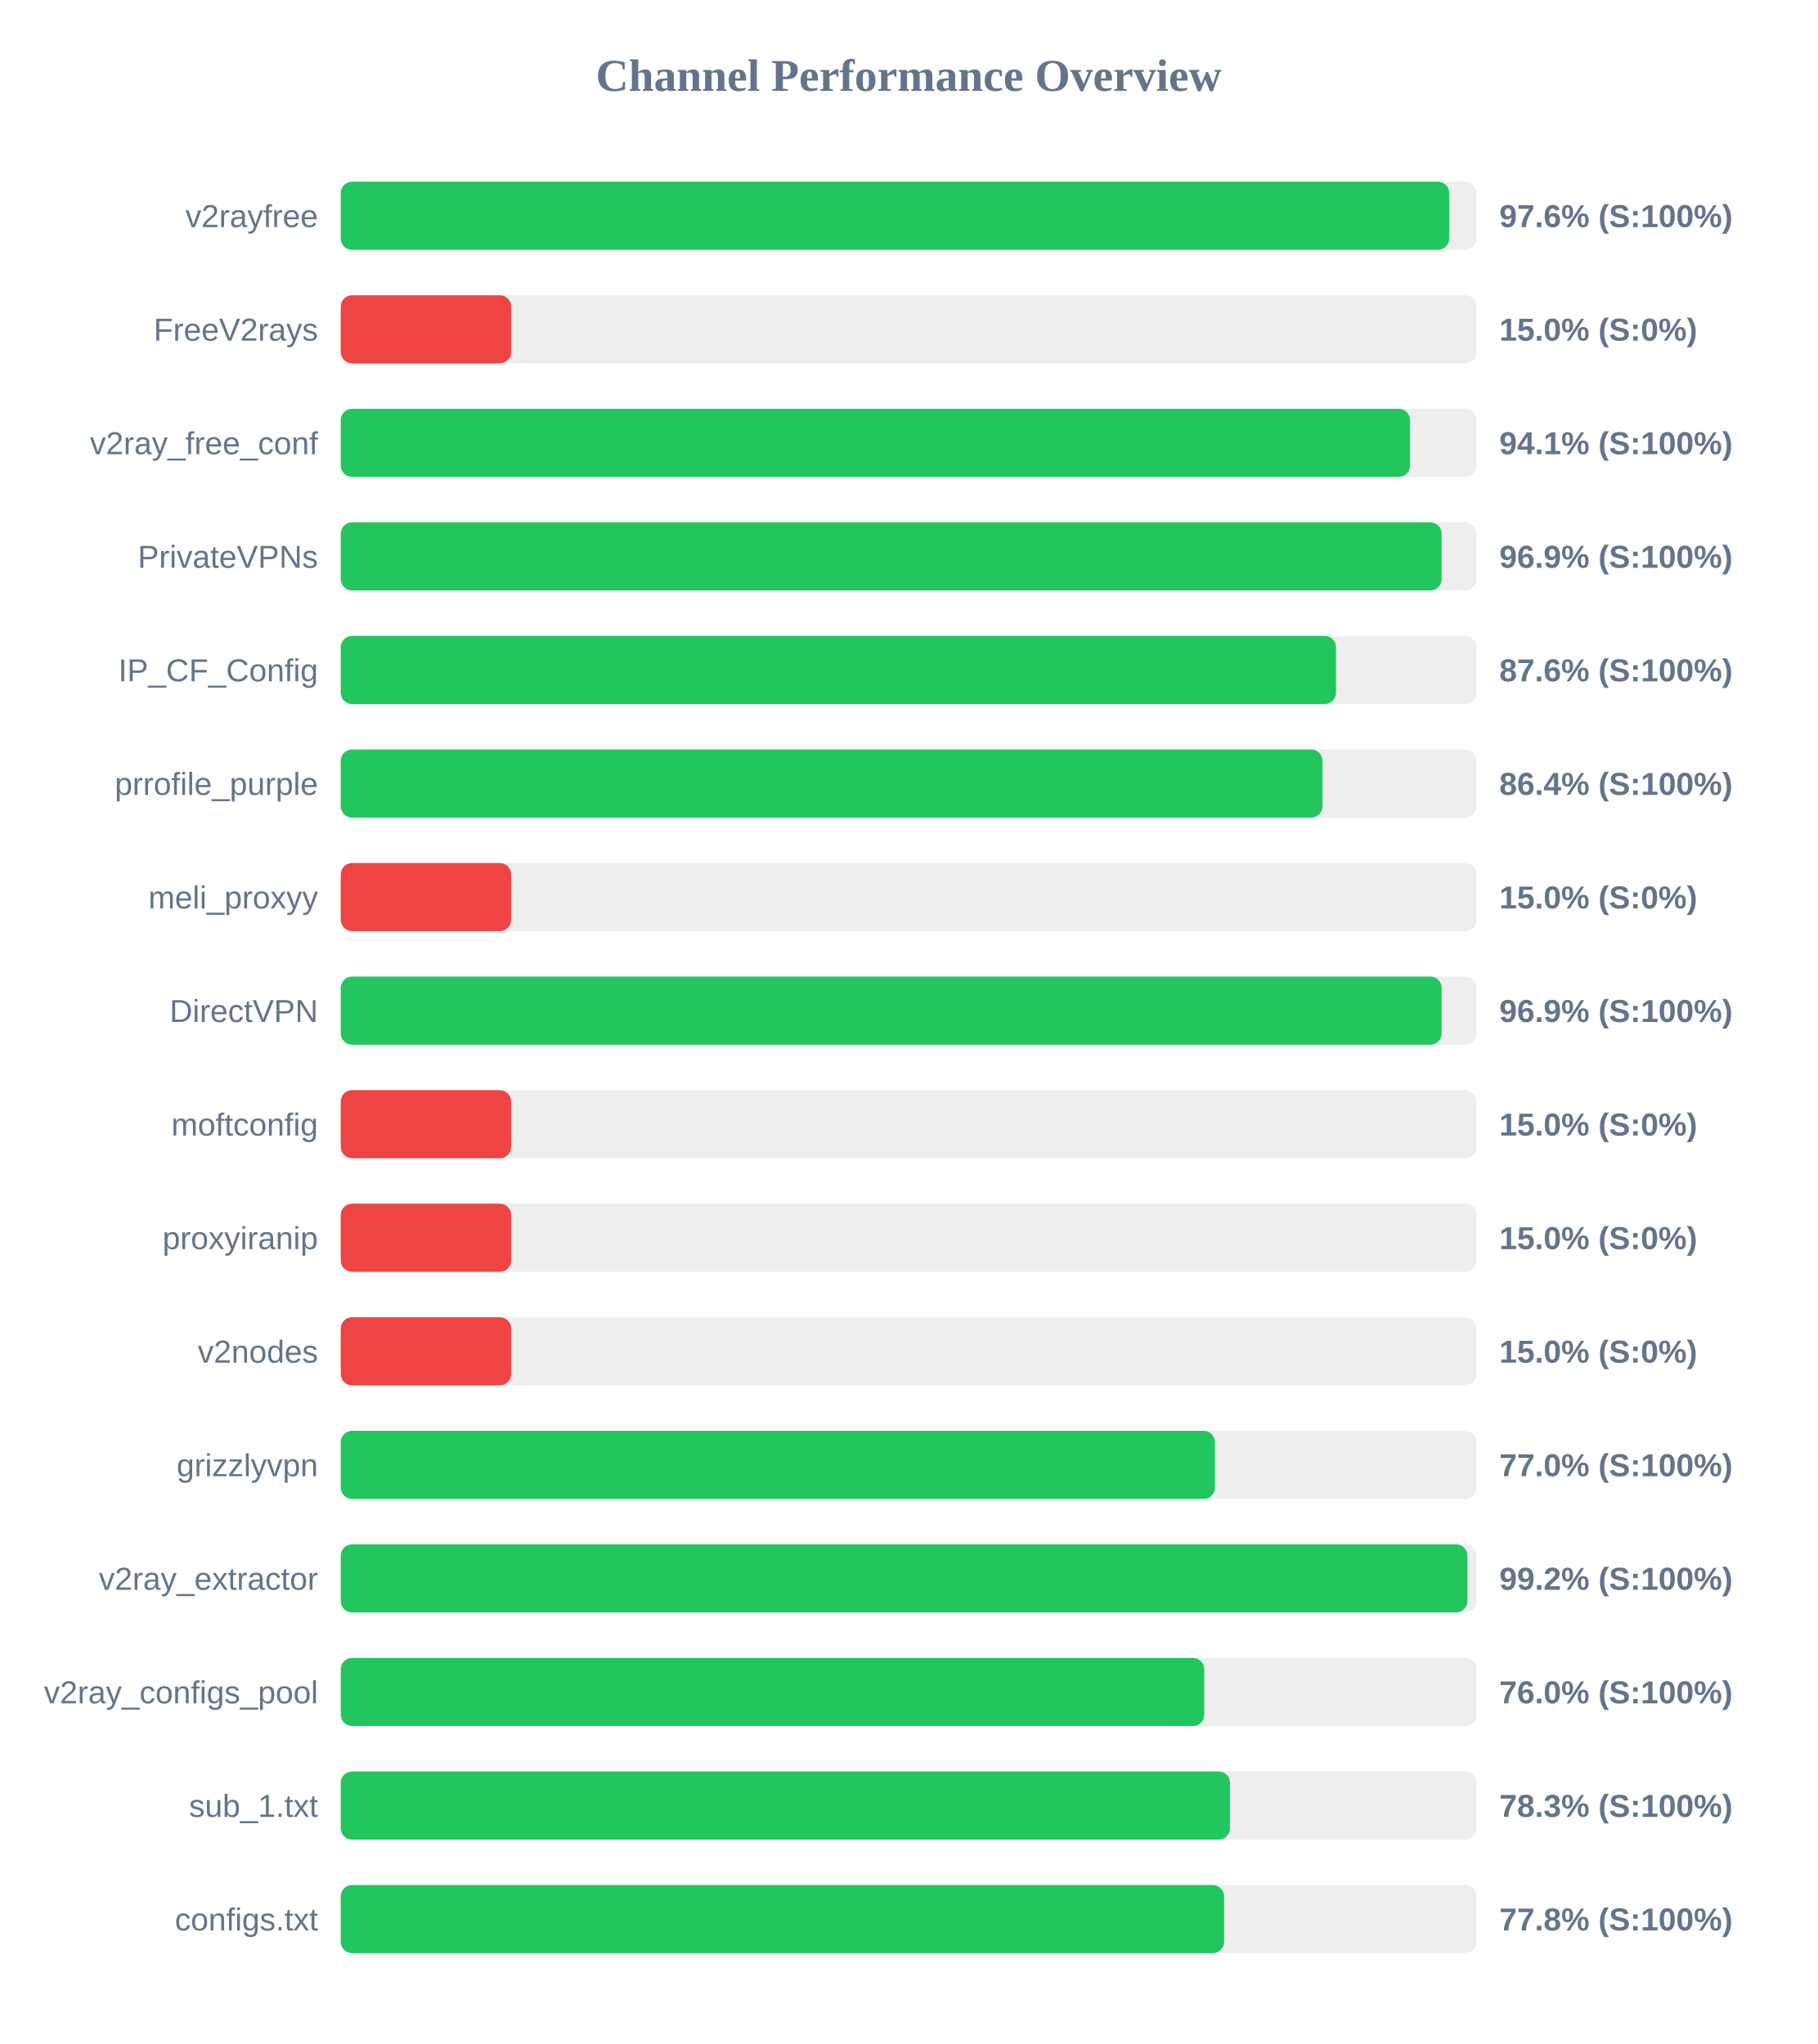
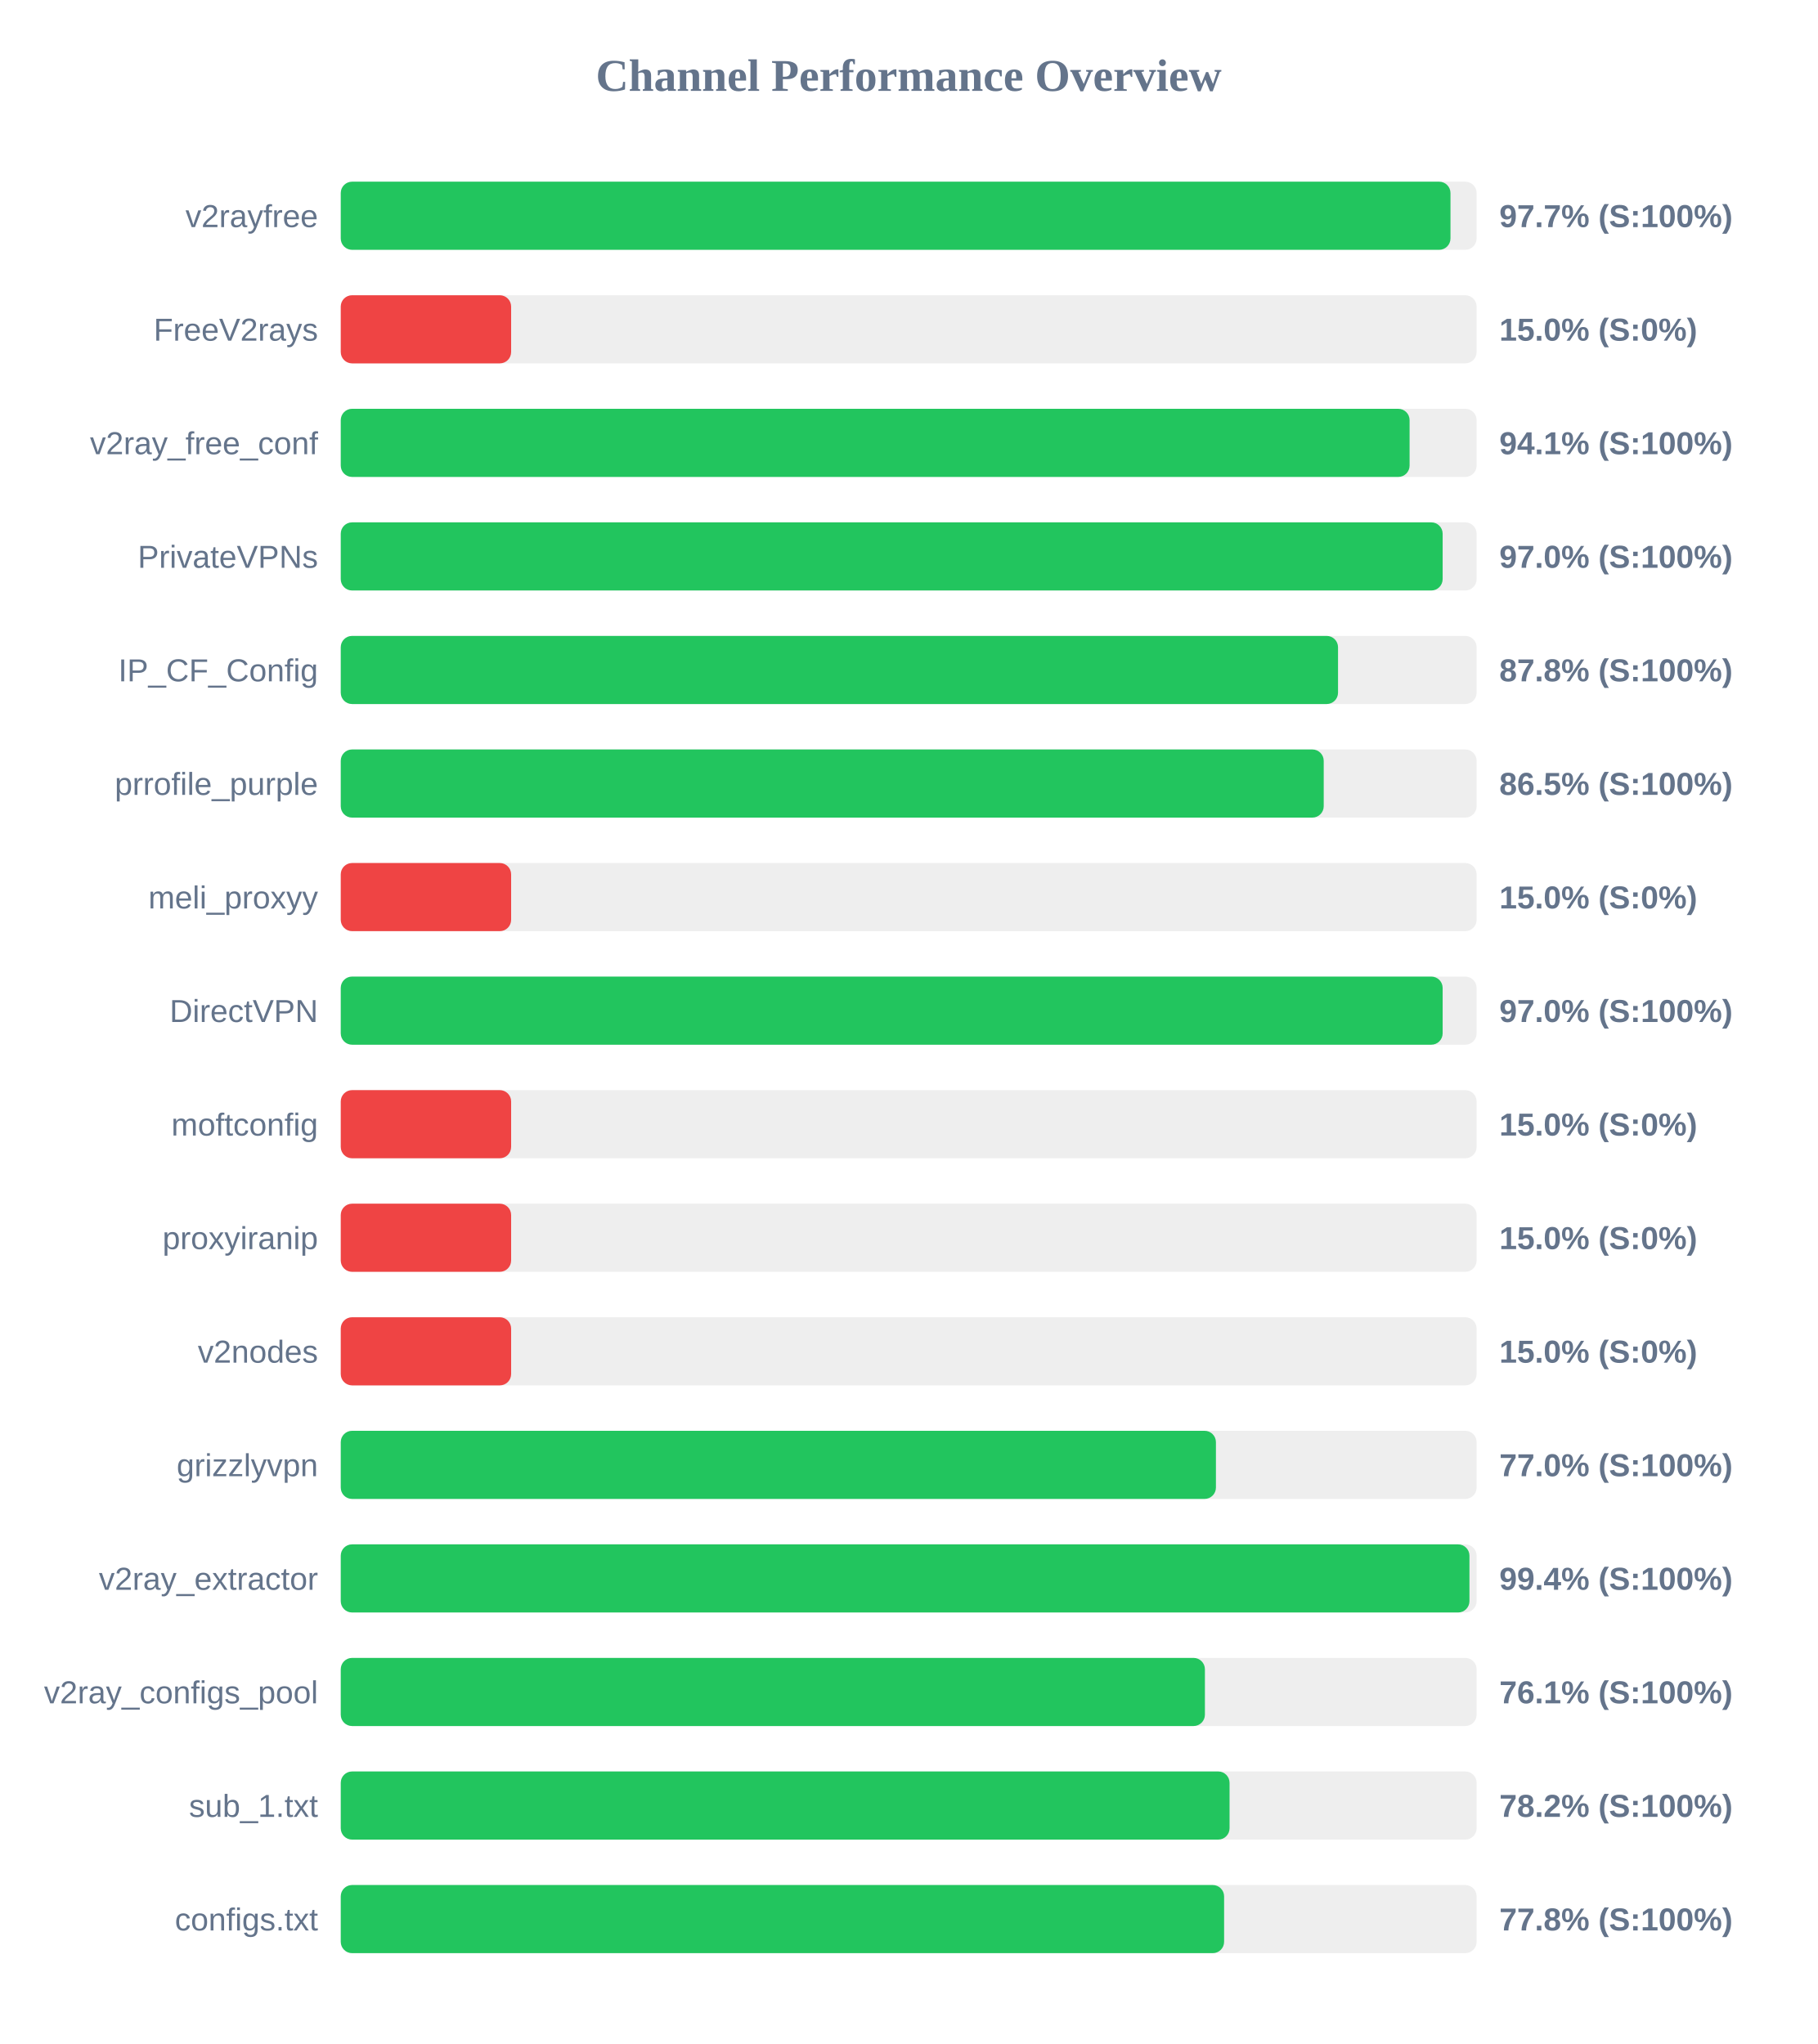
<svg xmlns="http://www.w3.org/2000/svg" width="800" height="900" version="1.1">
  <style>
        .row { font: 14px Arial; fill: #64748b; }
        .score { font: bold 14px Arial; fill: #64748b; }
    </style>
  <text x="400" y="40" text-anchor="middle" font-size="20px" font-weight="bold" fill="#64748b">Channel Performance Overview</text>
  <rect x="150" y="80" width="500" height="30" fill="#eee" rx="5" />
-   <rect x="150" y="80" width="487.95" height="30" fill="#22c55e" rx="5" />
+   <rect x="150" y="80" width="488.5" height="30" fill="#22c55e" rx="5" />
  <text x="140" y="100" text-anchor="end" class="row">v2rayfree</text>
-   <text x="660" y="100" text-anchor="start" class="score">97.6% (S:100%)</text>
+   <text x="660" y="100" text-anchor="start" class="score">97.7% (S:100%)</text>
  <rect x="150" y="130" width="500" height="30" fill="#eee" rx="5" />
  <rect x="150" y="130" width="75.0" height="30" fill="#ef4444" rx="5" />
  <text x="140" y="150" text-anchor="end" class="row">FreeV2rays</text>
  <text x="660" y="150" text-anchor="start" class="score">15.0% (S:0%)</text>
  <rect x="150" y="180" width="500" height="30" fill="#eee" rx="5" />
-   <rect x="150" y="180" width="470.7" height="30" fill="#22c55e" rx="5" />
+   <rect x="150" y="180" width="470.5" height="30" fill="#22c55e" rx="5" />
  <text x="140" y="200" text-anchor="end" class="row">v2ray_free_conf</text>
  <text x="660" y="200" text-anchor="start" class="score">94.1% (S:100%)</text>
  <rect x="150" y="230" width="500" height="30" fill="#eee" rx="5" />
-   <rect x="150" y="230" width="484.6" height="30" fill="#22c55e" rx="5" />
+   <rect x="150" y="230" width="485.05" height="30" fill="#22c55e" rx="5" />
  <text x="140" y="250" text-anchor="end" class="row">PrivateVPNs</text>
-   <text x="660" y="250" text-anchor="start" class="score">96.9% (S:100%)</text>
+   <text x="660" y="250" text-anchor="start" class="score">97.0% (S:100%)</text>
  <rect x="150" y="280" width="500" height="30" fill="#eee" rx="5" />
-   <rect x="150" y="280" width="438.1" height="30" fill="#22c55e" rx="5" />
+   <rect x="150" y="280" width="439.0" height="30" fill="#22c55e" rx="5" />
  <text x="140" y="300" text-anchor="end" class="row">IP_CF_Config</text>
-   <text x="660" y="300" text-anchor="start" class="score">87.6% (S:100%)</text>
+   <text x="660" y="300" text-anchor="start" class="score">87.8% (S:100%)</text>
  <rect x="150" y="330" width="500" height="30" fill="#eee" rx="5" />
-   <rect x="150" y="330" width="432.15" height="30" fill="#22c55e" rx="5" />
+   <rect x="150" y="330" width="432.7" height="30" fill="#22c55e" rx="5" />
  <text x="140" y="350" text-anchor="end" class="row">prrofile_purple</text>
-   <text x="660" y="350" text-anchor="start" class="score">86.4% (S:100%)</text>
+   <text x="660" y="350" text-anchor="start" class="score">86.5% (S:100%)</text>
  <rect x="150" y="380" width="500" height="30" fill="#eee" rx="5" />
  <rect x="150" y="380" width="75.0" height="30" fill="#ef4444" rx="5" />
  <text x="140" y="400" text-anchor="end" class="row">meli_proxyy</text>
  <text x="660" y="400" text-anchor="start" class="score">15.0% (S:0%)</text>
  <rect x="150" y="430" width="500" height="30" fill="#eee" rx="5" />
-   <rect x="150" y="430" width="484.6" height="30" fill="#22c55e" rx="5" />
+   <rect x="150" y="430" width="485.05" height="30" fill="#22c55e" rx="5" />
  <text x="140" y="450" text-anchor="end" class="row">DirectVPN</text>
-   <text x="660" y="450" text-anchor="start" class="score">96.9% (S:100%)</text>
+   <text x="660" y="450" text-anchor="start" class="score">97.0% (S:100%)</text>
  <rect x="150" y="480" width="500" height="30" fill="#eee" rx="5" />
  <rect x="150" y="480" width="75.0" height="30" fill="#ef4444" rx="5" />
  <text x="140" y="500" text-anchor="end" class="row">moftconfig</text>
  <text x="660" y="500" text-anchor="start" class="score">15.0% (S:0%)</text>
  <rect x="150" y="530" width="500" height="30" fill="#eee" rx="5" />
  <rect x="150" y="530" width="75.0" height="30" fill="#ef4444" rx="5" />
  <text x="140" y="550" text-anchor="end" class="row">proxyiranip</text>
  <text x="660" y="550" text-anchor="start" class="score">15.0% (S:0%)</text>
  <rect x="150" y="580" width="500" height="30" fill="#eee" rx="5" />
  <rect x="150" y="580" width="75.0" height="30" fill="#ef4444" rx="5" />
  <text x="140" y="600" text-anchor="end" class="row">v2nodes</text>
  <text x="660" y="600" text-anchor="start" class="score">15.0% (S:0%)</text>
  <rect x="150" y="630" width="500" height="30" fill="#eee" rx="5" />
-   <rect x="150" y="630" width="384.8" height="30" fill="#22c55e" rx="5" />
+   <rect x="150" y="630" width="385.25" height="30" fill="#22c55e" rx="5" />
  <text x="140" y="650" text-anchor="end" class="row">grizzlyvpn</text>
  <text x="660" y="650" text-anchor="start" class="score">77.0% (S:100%)</text>
  <rect x="150" y="680" width="500" height="30" fill="#eee" rx="5" />
-   <rect x="150" y="680" width="495.95" height="30" fill="#22c55e" rx="5" />
+   <rect x="150" y="680" width="496.85" height="30" fill="#22c55e" rx="5" />
  <text x="140" y="700" text-anchor="end" class="row">v2ray_extractor</text>
-   <text x="660" y="700" text-anchor="start" class="score">99.2% (S:100%)</text>
+   <text x="660" y="700" text-anchor="start" class="score">99.4% (S:100%)</text>
  <rect x="150" y="730" width="500" height="30" fill="#eee" rx="5" />
-   <rect x="150" y="730" width="380.1" height="30" fill="#22c55e" rx="5" />
+   <rect x="150" y="730" width="380.4" height="30" fill="#22c55e" rx="5" />
  <text x="140" y="750" text-anchor="end" class="row">v2ray_configs_pool</text>
-   <text x="660" y="750" text-anchor="start" class="score">76.0% (S:100%)</text>
+   <text x="660" y="750" text-anchor="start" class="score">76.1% (S:100%)</text>
  <rect x="150" y="780" width="500" height="30" fill="#eee" rx="5" />
-   <rect x="150" y="780" width="391.45" height="30" fill="#22c55e" rx="5" />
+   <rect x="150" y="780" width="391.25" height="30" fill="#22c55e" rx="5" />
  <text x="140" y="800" text-anchor="end" class="row">sub_1.txt</text>
-   <text x="660" y="800" text-anchor="start" class="score">78.3% (S:100%)</text>
+   <text x="660" y="800" text-anchor="start" class="score">78.2% (S:100%)</text>
  <rect x="150" y="830" width="500" height="30" fill="#eee" rx="5" />
  <rect x="150" y="830" width="388.85" height="30" fill="#22c55e" rx="5" />
  <text x="140" y="850" text-anchor="end" class="row">configs.txt</text>
  <text x="660" y="850" text-anchor="start" class="score">77.8% (S:100%)</text>
</svg>
